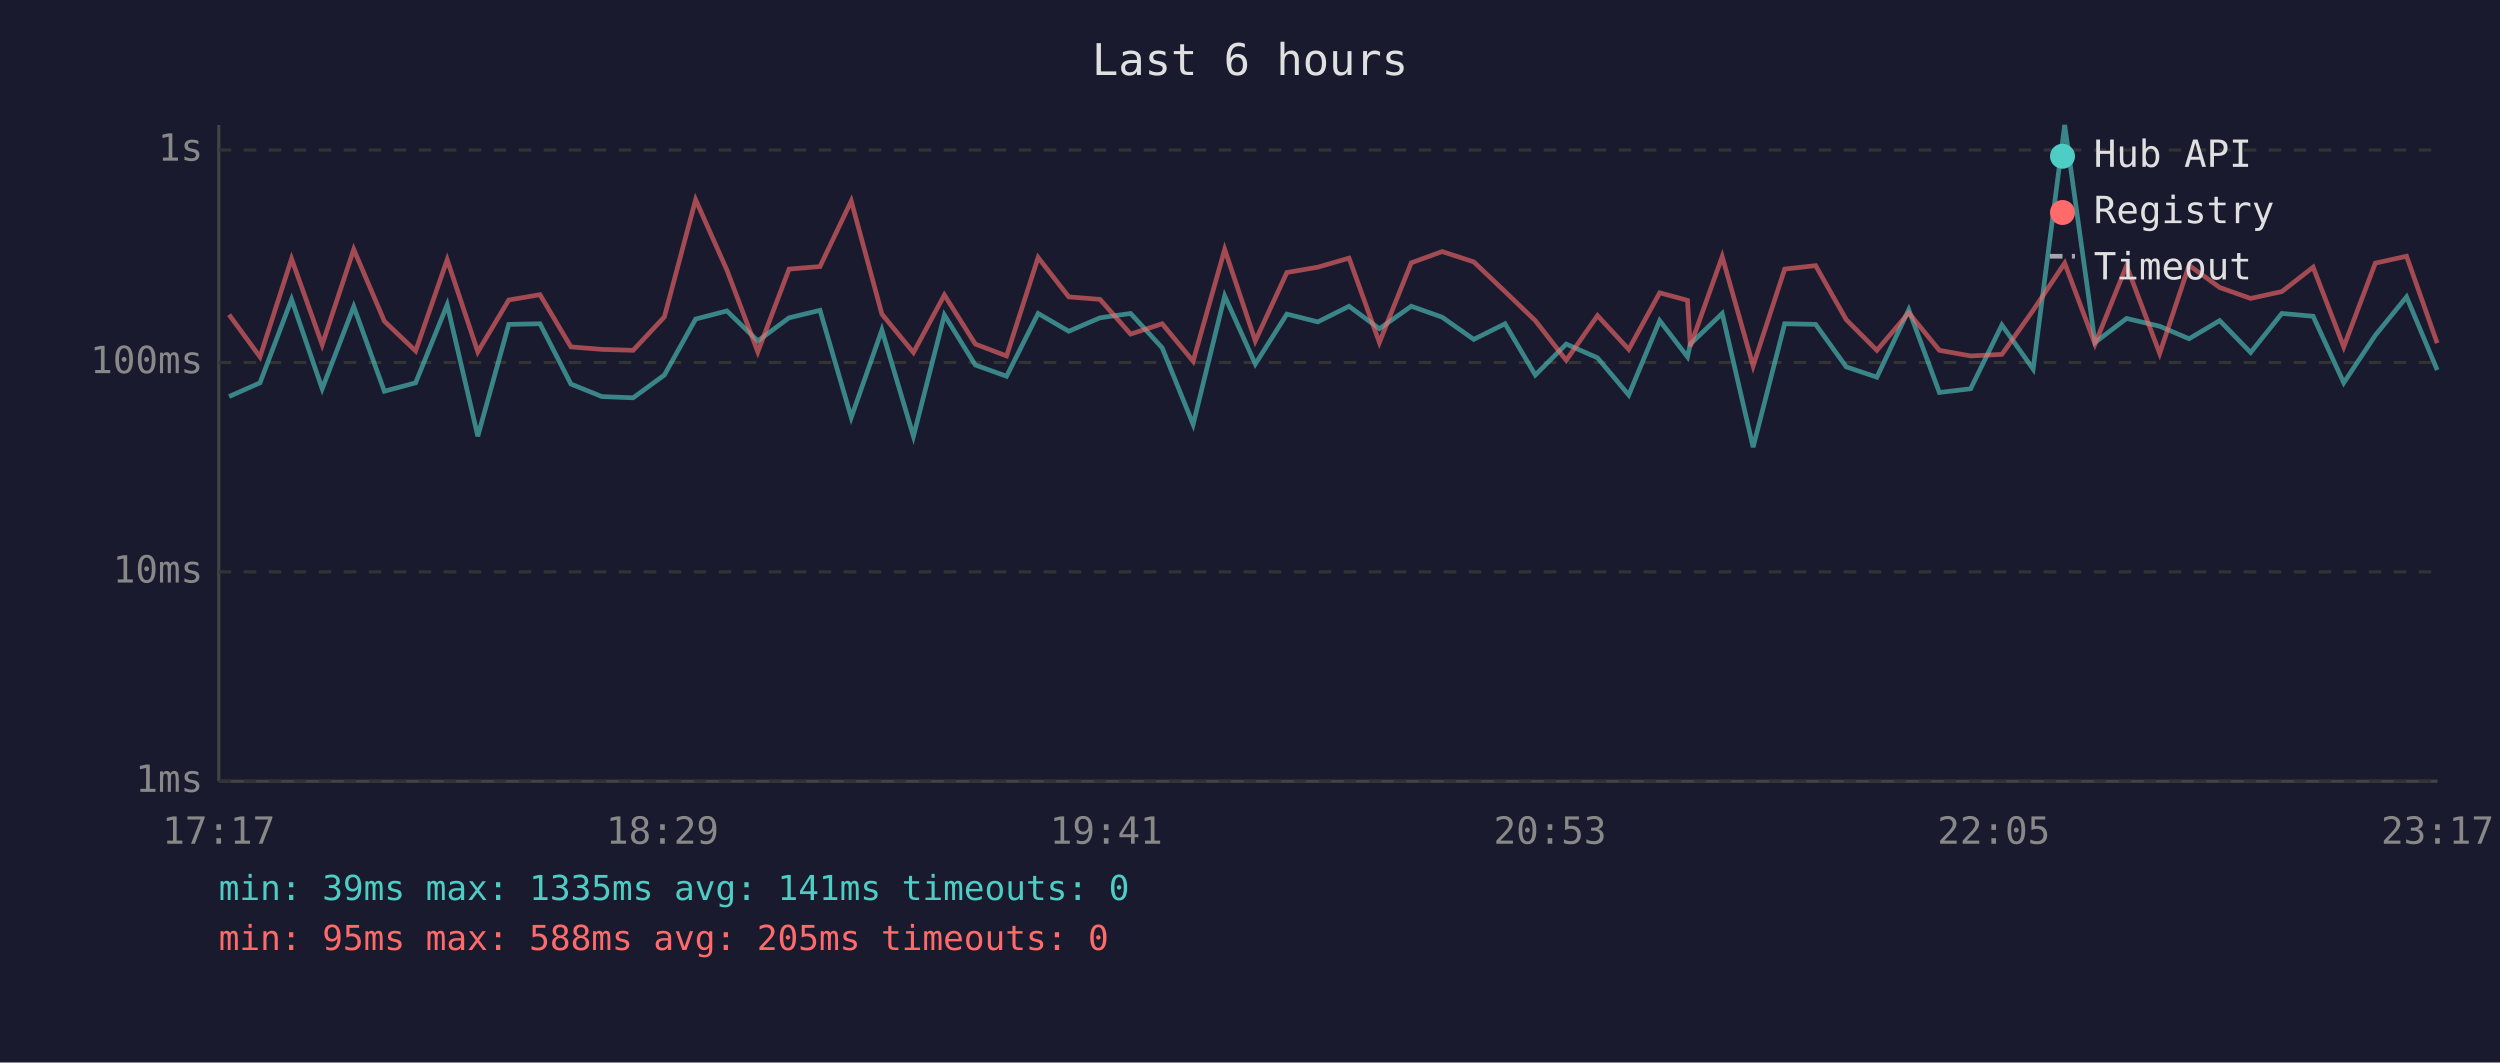
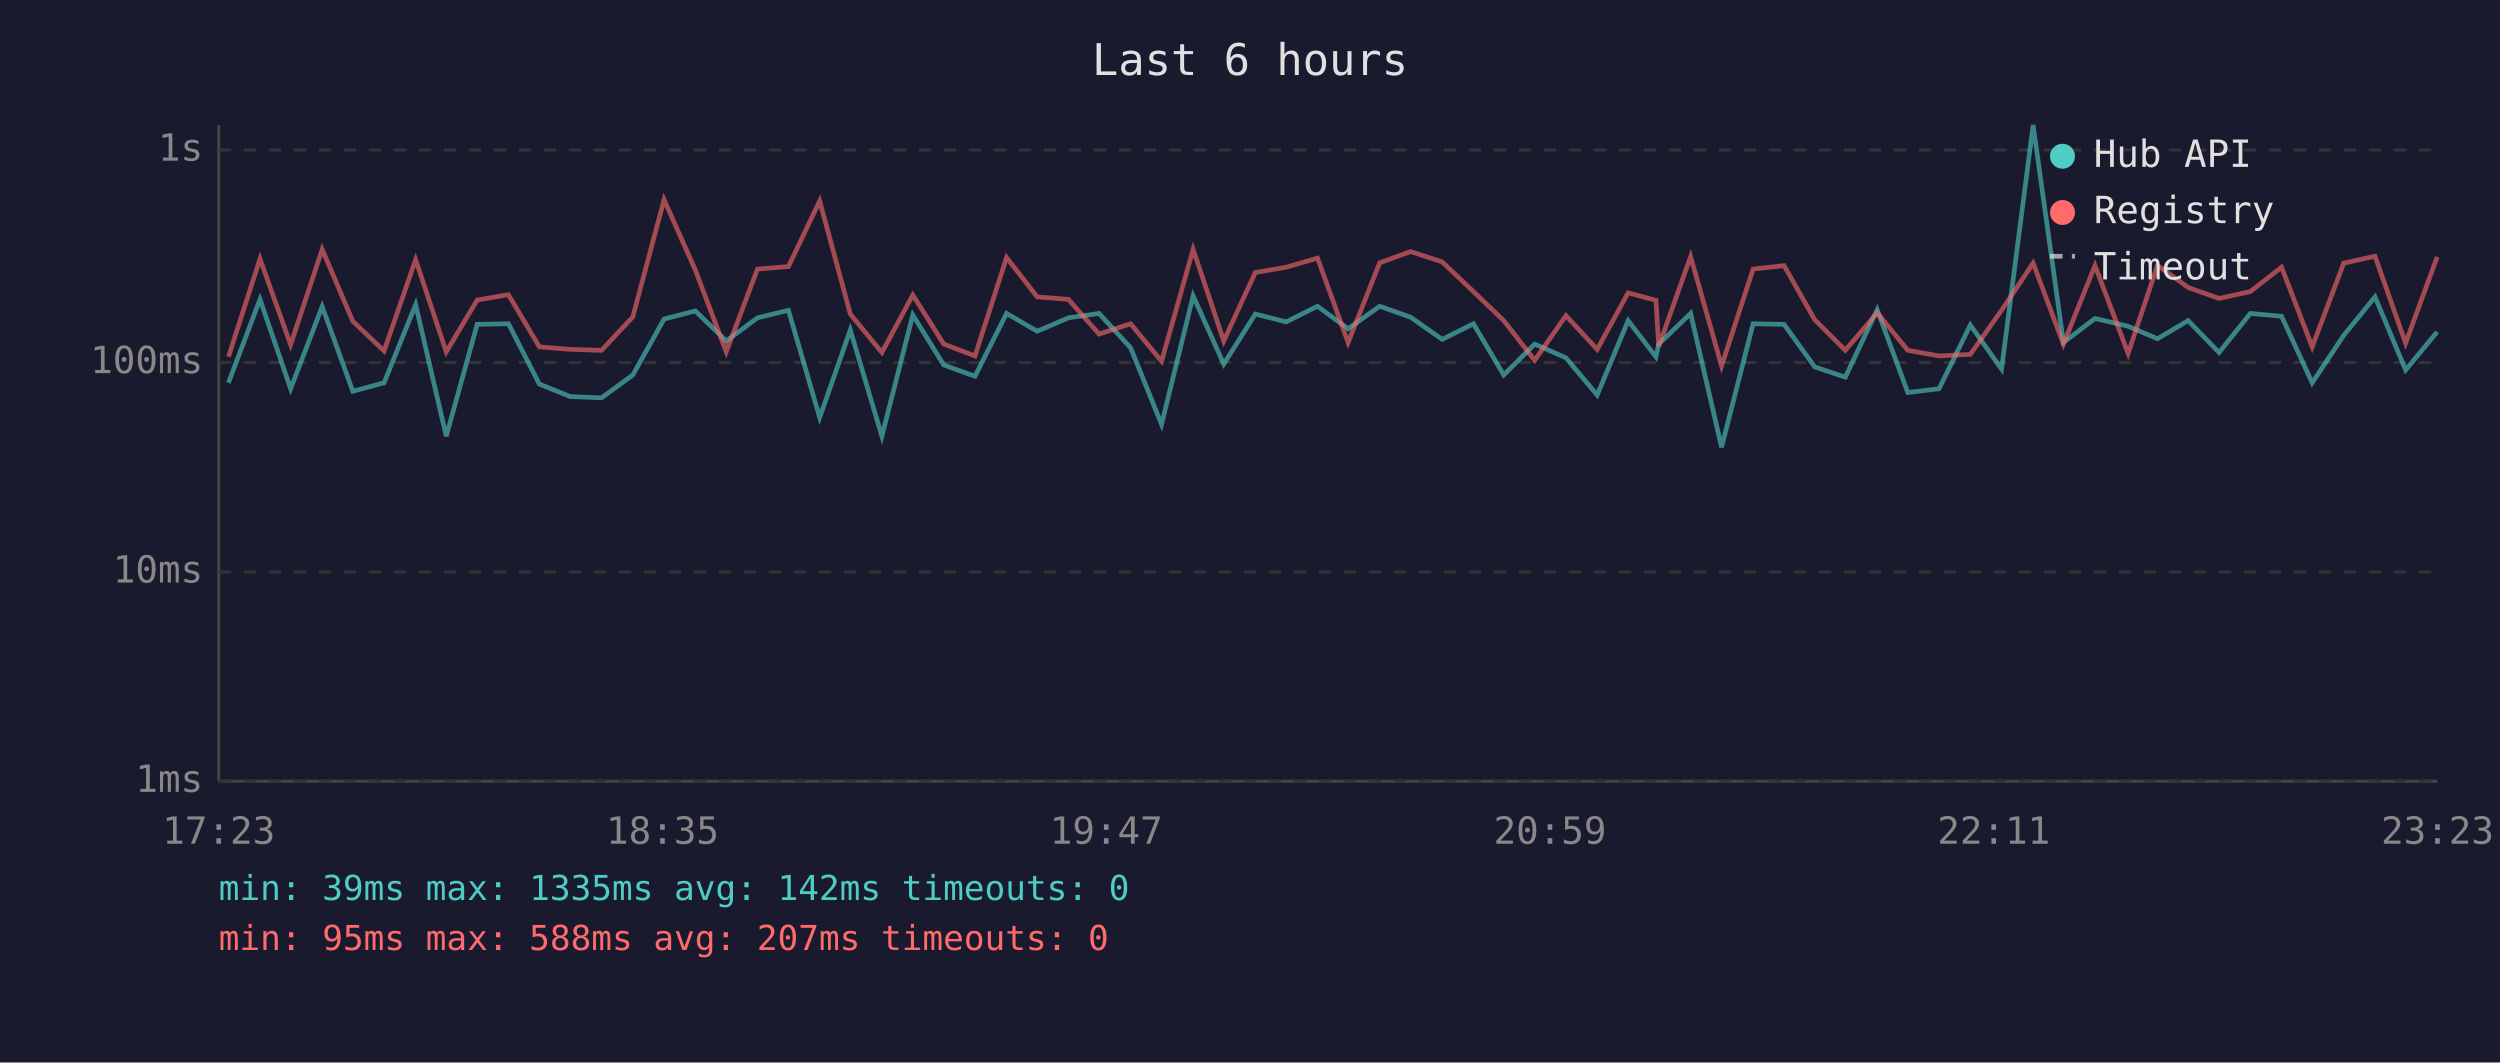
<svg xmlns="http://www.w3.org/2000/svg" viewBox="0 0 800 340" font-family="monospace" font-size="12">
  <rect width="800" height="340" fill="#1a1a2e" />
  <text x="400" y="24" fill="#e0e0e0" font-size="14" text-anchor="middle">Last 6 hours</text>
  <line x1="70" y1="40" x2="70" y2="250" stroke="#444" stroke-width="1" />
  <line x1="70" y1="250" x2="780" y2="250" stroke="#444" stroke-width="1" />
  <line x1="70" y1="250" x2="780" y2="250" stroke="#333" stroke-width="1" stroke-dasharray="4" />
  <text x="65" y="250" fill="#888" text-anchor="end" dominant-baseline="middle">1ms</text>
  <line x1="70" y1="183" x2="780" y2="183" stroke="#333" stroke-width="1" stroke-dasharray="4" />
  <text x="65" y="183" fill="#888" text-anchor="end" dominant-baseline="middle">10ms</text>
  <line x1="70" y1="116" x2="780" y2="116" stroke="#333" stroke-width="1" stroke-dasharray="4" />
  <text x="65" y="116" fill="#888" text-anchor="end" dominant-baseline="middle">100ms</text>
  <line x1="70" y1="48" x2="780" y2="48" stroke="#333" stroke-width="1" stroke-dasharray="4" />
  <text x="65" y="48" fill="#888" text-anchor="end" dominant-baseline="middle">1s</text>
-   <text x="70" y="270" fill="#888" text-anchor="middle">17:17</text>
-   <text x="212" y="270" fill="#888" text-anchor="middle">18:29</text>
-   <text x="354" y="270" fill="#888" text-anchor="middle">19:41</text>
-   <text x="496" y="270" fill="#888" text-anchor="middle">20:53</text>
-   <text x="638" y="270" fill="#888" text-anchor="middle">22:05</text>
-   <text x="780" y="270" fill="#888" text-anchor="middle">23:17</text>
-   <polyline points="73.3,126.9 83.2,122.5 93.3,95.8 103.1,124.4 113.2,98.1 123.0,125.2 133.0,122.5 143.1,97.5 152.9,139.6 162.8,103.8 172.8,103.6 182.7,122.9 192.6,126.9 202.6,127.3 212.6,120.0 222.6,102.1 232.6,99.5 242.5,109.1 252.5,101.7 262.4,99.3 272.4,133.6 282.2,105.6 292.3,139.6 302.2,100.8 312.1,116.8 322.1,120.4 332.2,100.3 342.0,106.0 352.0,101.7 361.8,100.3 371.9,111.3 381.8,135.8 391.9,94.7 401.7,116.5 411.8,100.5 421.7,103.0 431.7,98.0 441.4,105.2 451.6,98.0 461.5,101.5 471.6,108.6 481.6,103.6 491.3,120.0 501.2,110.1 511.2,114.5 521.2,126.4 531.1,102.6 540.0,114.2 540.9,110.1 551.1,100.3 561.0,143.1 571.1,103.6 581.0,103.8 590.8,117.4 600.6,120.7 610.8,99.1 620.6,125.6 630.6,124.4 640.6,104.0 650.6,118.1 660.7,40.0 670.4,109.6 680.5,101.9 691.1,104.4 700.5,108.4 710.3,102.6 720.2,112.8 730.2,100.3 740.2,101.2 750.0,122.5 760.1,107.3 770.1,95.0 779.9,118.4" fill="none" stroke="#4ecdc4" stroke-width="1.5" opacity="0.6" />
-   <polyline points="73.3,100.7 83.2,114.2 93.3,82.8 103.1,110.3 113.2,79.8 123.0,102.8 133.0,112.3 143.1,83.1 152.9,112.6 162.8,96.0 172.8,94.3 182.7,111.0 192.6,111.8 202.6,112.1 212.6,101.4 222.6,63.9 232.6,86.4 242.5,112.6 252.5,86.1 262.4,85.3 272.4,64.3 282.2,100.5 292.3,112.8 302.2,94.4 312.1,110.1 322.1,113.9 332.2,82.4 342.0,95.0 352.0,95.8 361.8,106.9 371.9,103.6 381.8,115.6 391.9,79.8 401.7,109.1 411.8,87.2 421.7,85.5 431.7,82.6 441.4,109.6 451.6,84.1 461.5,80.5 471.6,83.8 481.6,93.3 491.3,102.6 501.2,115.3 511.2,101.0 521.2,111.8 531.1,93.7 540.0,96.1 540.9,110.8 551.1,82.1 561.0,117.1 571.1,86.1 581.0,85.0 590.8,102.3 600.6,112.1 610.8,100.1 620.6,112.1 630.6,113.9 640.6,113.4 650.6,99.3 660.7,84.2 670.4,110.1 680.5,85.0 691.1,113.1 700.5,84.9 710.3,92.0 720.2,95.5 730.2,93.3 740.2,85.5 750.0,111.0 760.1,84.2 770.1,82.0 779.9,109.8" fill="none" stroke="#ff6b6b" stroke-width="1.5" opacity="0.6" />
+   <text x="70" y="270" fill="#888" text-anchor="middle">17:23</text>
+   <text x="212" y="270" fill="#888" text-anchor="middle">18:35</text>
+   <text x="354" y="270" fill="#888" text-anchor="middle">19:47</text>
+   <text x="496" y="270" fill="#888" text-anchor="middle">20:59</text>
+   <text x="638" y="270" fill="#888" text-anchor="middle">22:11</text>
+   <text x="780" y="270" fill="#888" text-anchor="middle">23:23</text>
+   <polyline points="73.1,122.5 83.2,95.8 93.0,124.4 103.1,98.1 112.9,125.2 122.9,122.5 133.0,97.5 142.8,139.6 152.7,103.8 162.7,103.6 172.6,122.9 182.5,126.9 192.5,127.3 202.5,120.0 212.5,102.1 222.5,99.5 232.4,109.1 242.4,101.7 252.3,99.3 262.3,133.6 272.1,105.6 282.2,139.6 292.1,100.8 302.0,116.8 312.0,120.4 322.1,100.3 331.9,106.0 341.9,101.7 351.7,100.3 361.8,111.3 371.7,135.8 381.8,94.7 391.6,116.5 401.7,100.5 411.6,103.0 421.6,98.0 431.4,105.2 441.5,98.0 451.4,101.5 461.5,108.6 471.5,103.6 481.2,120.0 491.1,110.1 501.1,114.5 511.1,126.4 521.0,102.6 529.9,114.2 530.8,110.1 541.0,100.3 550.9,143.1 561.0,103.6 570.9,103.8 580.7,117.4 590.5,120.7 600.7,99.1 610.5,125.6 620.5,124.4 630.5,104.0 640.5,118.1 650.6,40.0 660.3,109.6 670.4,101.9 681.0,104.4 690.4,108.4 700.2,102.6 710.1,112.8 720.1,100.3 730.1,101.2 739.9,122.5 750.0,107.3 760.0,95.0 769.8,118.4 779.9,106.2" fill="none" stroke="#4ecdc4" stroke-width="1.5" opacity="0.6" />
+   <polyline points="73.1,114.2 83.2,82.8 93.0,110.3 103.1,79.8 112.9,102.8 122.9,112.3 133.0,83.1 142.8,112.6 152.7,96.0 162.7,94.3 172.6,111.0 182.5,111.8 192.5,112.1 202.5,101.4 212.5,63.9 222.5,86.4 232.4,112.6 242.4,86.1 252.3,85.3 262.3,64.3 272.1,100.5 282.2,112.8 292.1,94.4 302.0,110.1 312.0,113.9 322.1,82.4 331.9,95.0 341.9,95.8 351.7,106.9 361.8,103.6 371.7,115.6 381.8,79.8 391.6,109.1 401.7,87.2 411.6,85.5 421.6,82.6 431.4,109.6 441.5,84.1 451.4,80.5 461.5,83.8 471.5,93.3 481.2,102.6 491.1,115.3 501.1,101.0 511.1,111.8 521.0,93.7 529.9,96.1 530.8,110.8 541.0,82.1 550.9,117.1 561.0,86.1 570.9,85.0 580.7,102.3 590.5,112.1 600.7,100.1 610.5,112.1 620.5,113.9 630.5,113.4 640.5,99.3 650.6,84.2 660.3,110.1 670.4,85.0 681.0,113.1 690.4,84.9 700.2,92.0 710.1,95.5 720.1,93.3 730.1,85.5 739.9,111.0 750.0,84.2 760.0,82.0 769.8,109.8 779.9,82.2" fill="none" stroke="#ff6b6b" stroke-width="1.5" opacity="0.6" />
  <circle cx="660" cy="50" r="4" fill="#4ecdc4" />
  <text x="670" y="50" fill="#e0e0e0" dominant-baseline="middle">Hub API</text>
  <circle cx="660" cy="68" r="4" fill="#ff6b6b" />
  <text x="670" y="68" fill="#e0e0e0" dominant-baseline="middle">Registry</text>
  <line x1="656" y1="82" x2="664" y2="82" stroke="#e0e0e0" stroke-width="1.5" stroke-dasharray="4,3" opacity="0.7" />
  <text x="670" y="86" fill="#e0e0e0" dominant-baseline="middle">Timeout</text>
-   <text x="70" y="288" fill="#4ecdc4" font-size="11">min: 39ms  max: 1335ms  avg: 141ms  timeouts: 0</text>
-   <text x="70" y="304" fill="#ff6b6b" font-size="11">min: 95ms  max: 588ms  avg: 205ms  timeouts: 0</text>
+   <text x="70" y="288" fill="#4ecdc4" font-size="11">min: 39ms  max: 1335ms  avg: 142ms  timeouts: 0</text>
+   <text x="70" y="304" fill="#ff6b6b" font-size="11">min: 95ms  max: 588ms  avg: 207ms  timeouts: 0</text>
</svg>
